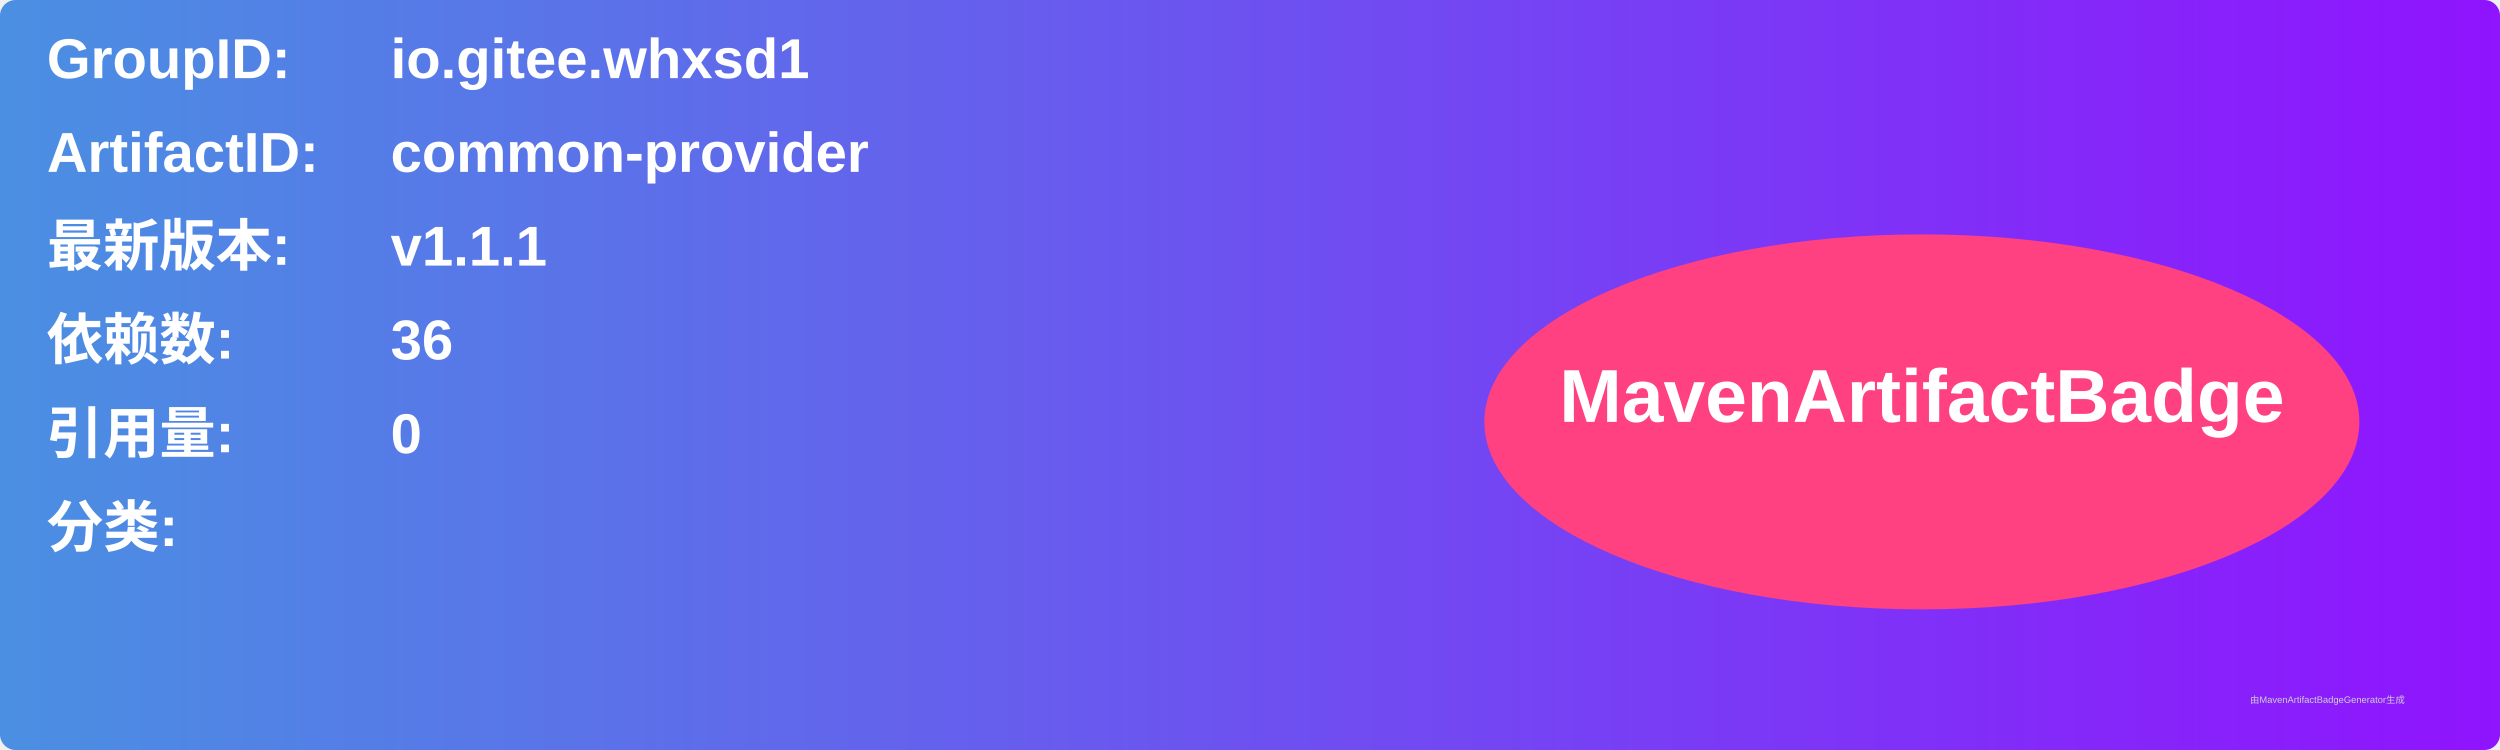
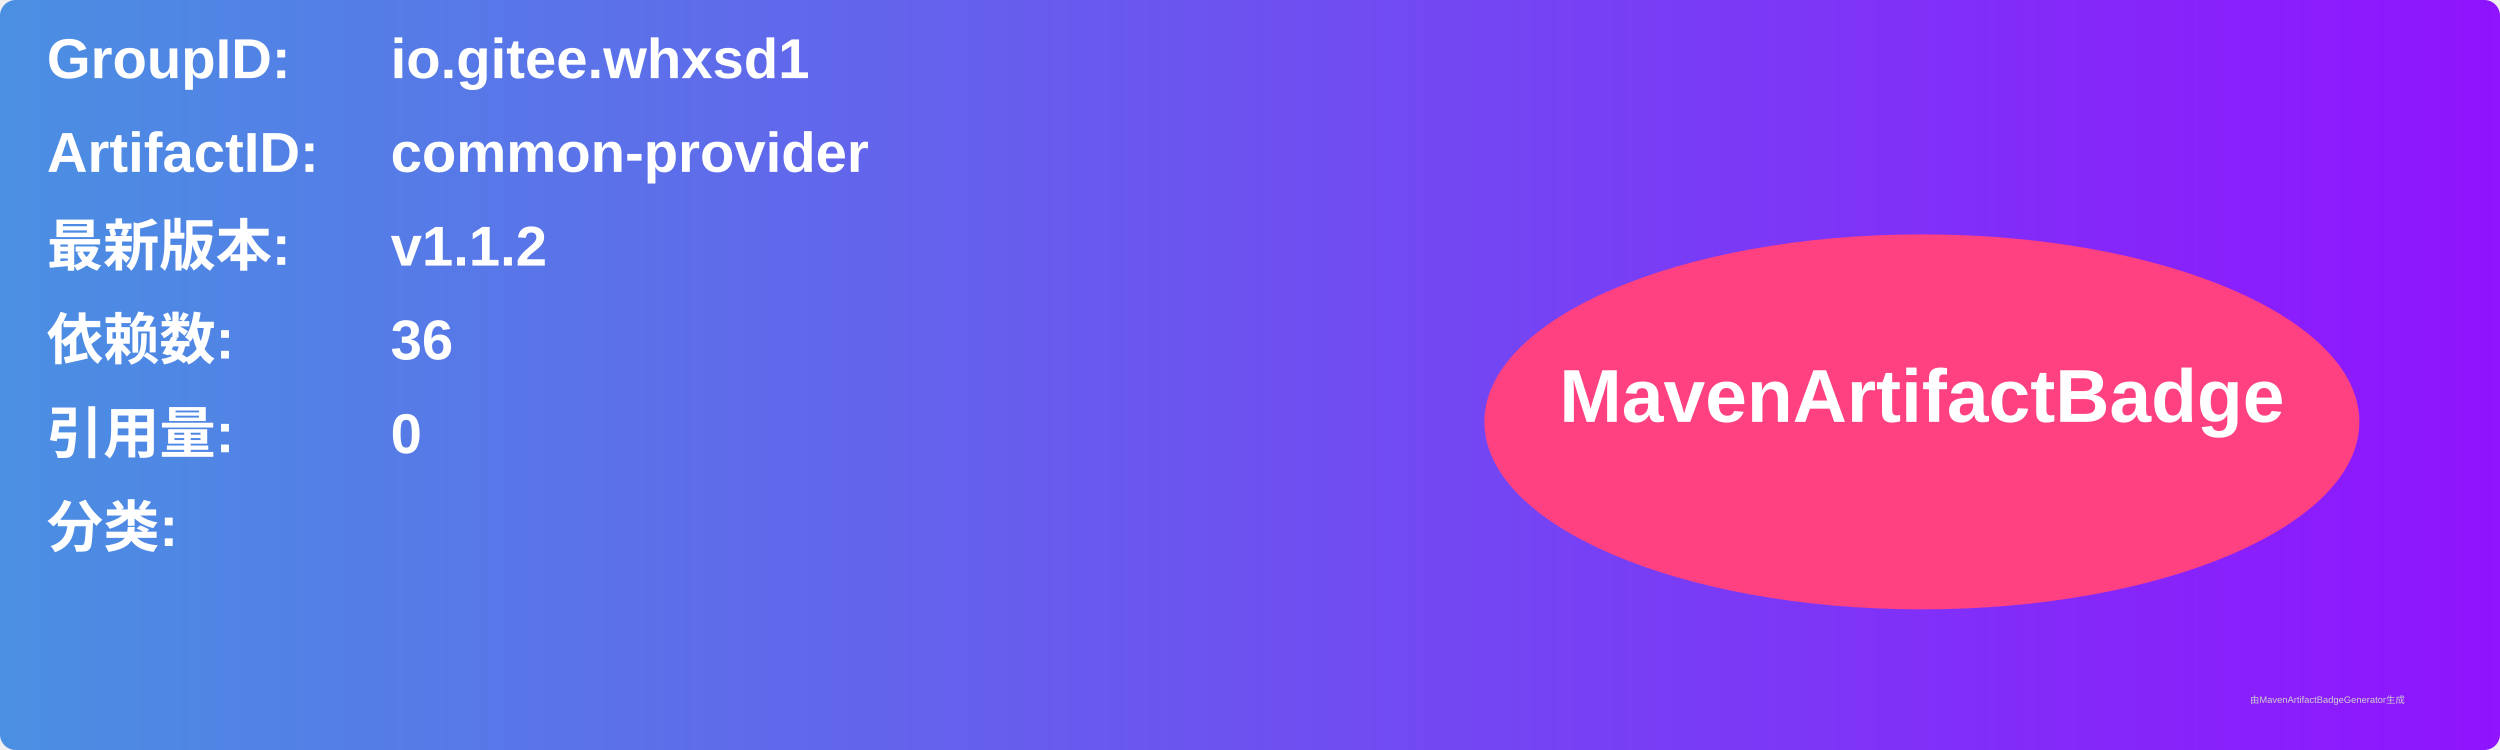
<svg xmlns="http://www.w3.org/2000/svg" width="800" height="240" viewBox="0 0 800 240">
  <linearGradient id="grad" x1="0%" y1="0%" x2="100%" y2="0%">
    <stop offset="0%" stop-color="#4a90e2" />
    <stop offset="100%" stop-color="#9013fe" />
  </linearGradient>
  <rect width="100%" height="100%" rx="5" ry="5" fill="url(#grad)" />
  <g transform="translate(15, 15)">
    <text x="0" y="10" font-family="Arial" font-size="18" fill="white" font-weight="bold" width="260">GroupID:</text>
    <text x="110" y="10" font-family="Arial" font-size="18" fill="white" font-weight="bold" width="460">io.gitee.whxsd1</text>
    <text x="0" y="40" font-family="Arial" font-size="18" fill="white" font-weight="bold" width="260">ArtifactID:</text>
    <text x="110" y="40" font-family="Arial" font-size="18" fill="white" font-weight="bold" width="460">common-provider</text>
    <text x="0" y="70" font-family="Arial" font-size="18" fill="white" font-weight="bold">最新版本:</text>
    <text x="110" y="70" font-family="Arial" font-size="18" fill="white" font-weight="bold">
-       <tspan font-weight="bold">v1.1.1</tspan>
+       <tspan font-weight="bold">v1.1.2</tspan>
    </text>
    <text x="0" y="100" font-family="Arial" font-size="18" fill="white" font-weight="bold">依赖数: </text>
    <text x="110" y="100" font-family="Arial" font-size="18" fill="white">
      <tspan font-weight="bold">36</tspan>
    </text>
    <text x="0" y="130" font-family="Arial" font-size="18" fill="white" font-weight="bold">引用量: </text>
    <text x="110" y="130" font-family="Arial" font-size="18" fill="white">
      <tspan font-weight="bold">0</tspan>
    </text>
    <text x="0" y="160" font-family="Arial" font-size="18" fill="white" font-weight="bold">分类:</text>
    <text x="10" y="190" font-family="Arial" font-size="10" fill="white">
      <tspan font-weight="bold" />
    </text>
    <ellipse cx="600" cy="120" rx="140" ry="60" fill="#ff4081" />
    <text x="600" y="120" text-anchor="middle" font-family="Arial" font-size="24" fill="white" font-weight="bold">MavenArtifactBadge</text>
  </g>
  <text x="720" y="225" font-family="Arial" font-size="3" fill="#d0d0d0">由MavenArtifactBadgeGenerator生成</text>
</svg>
